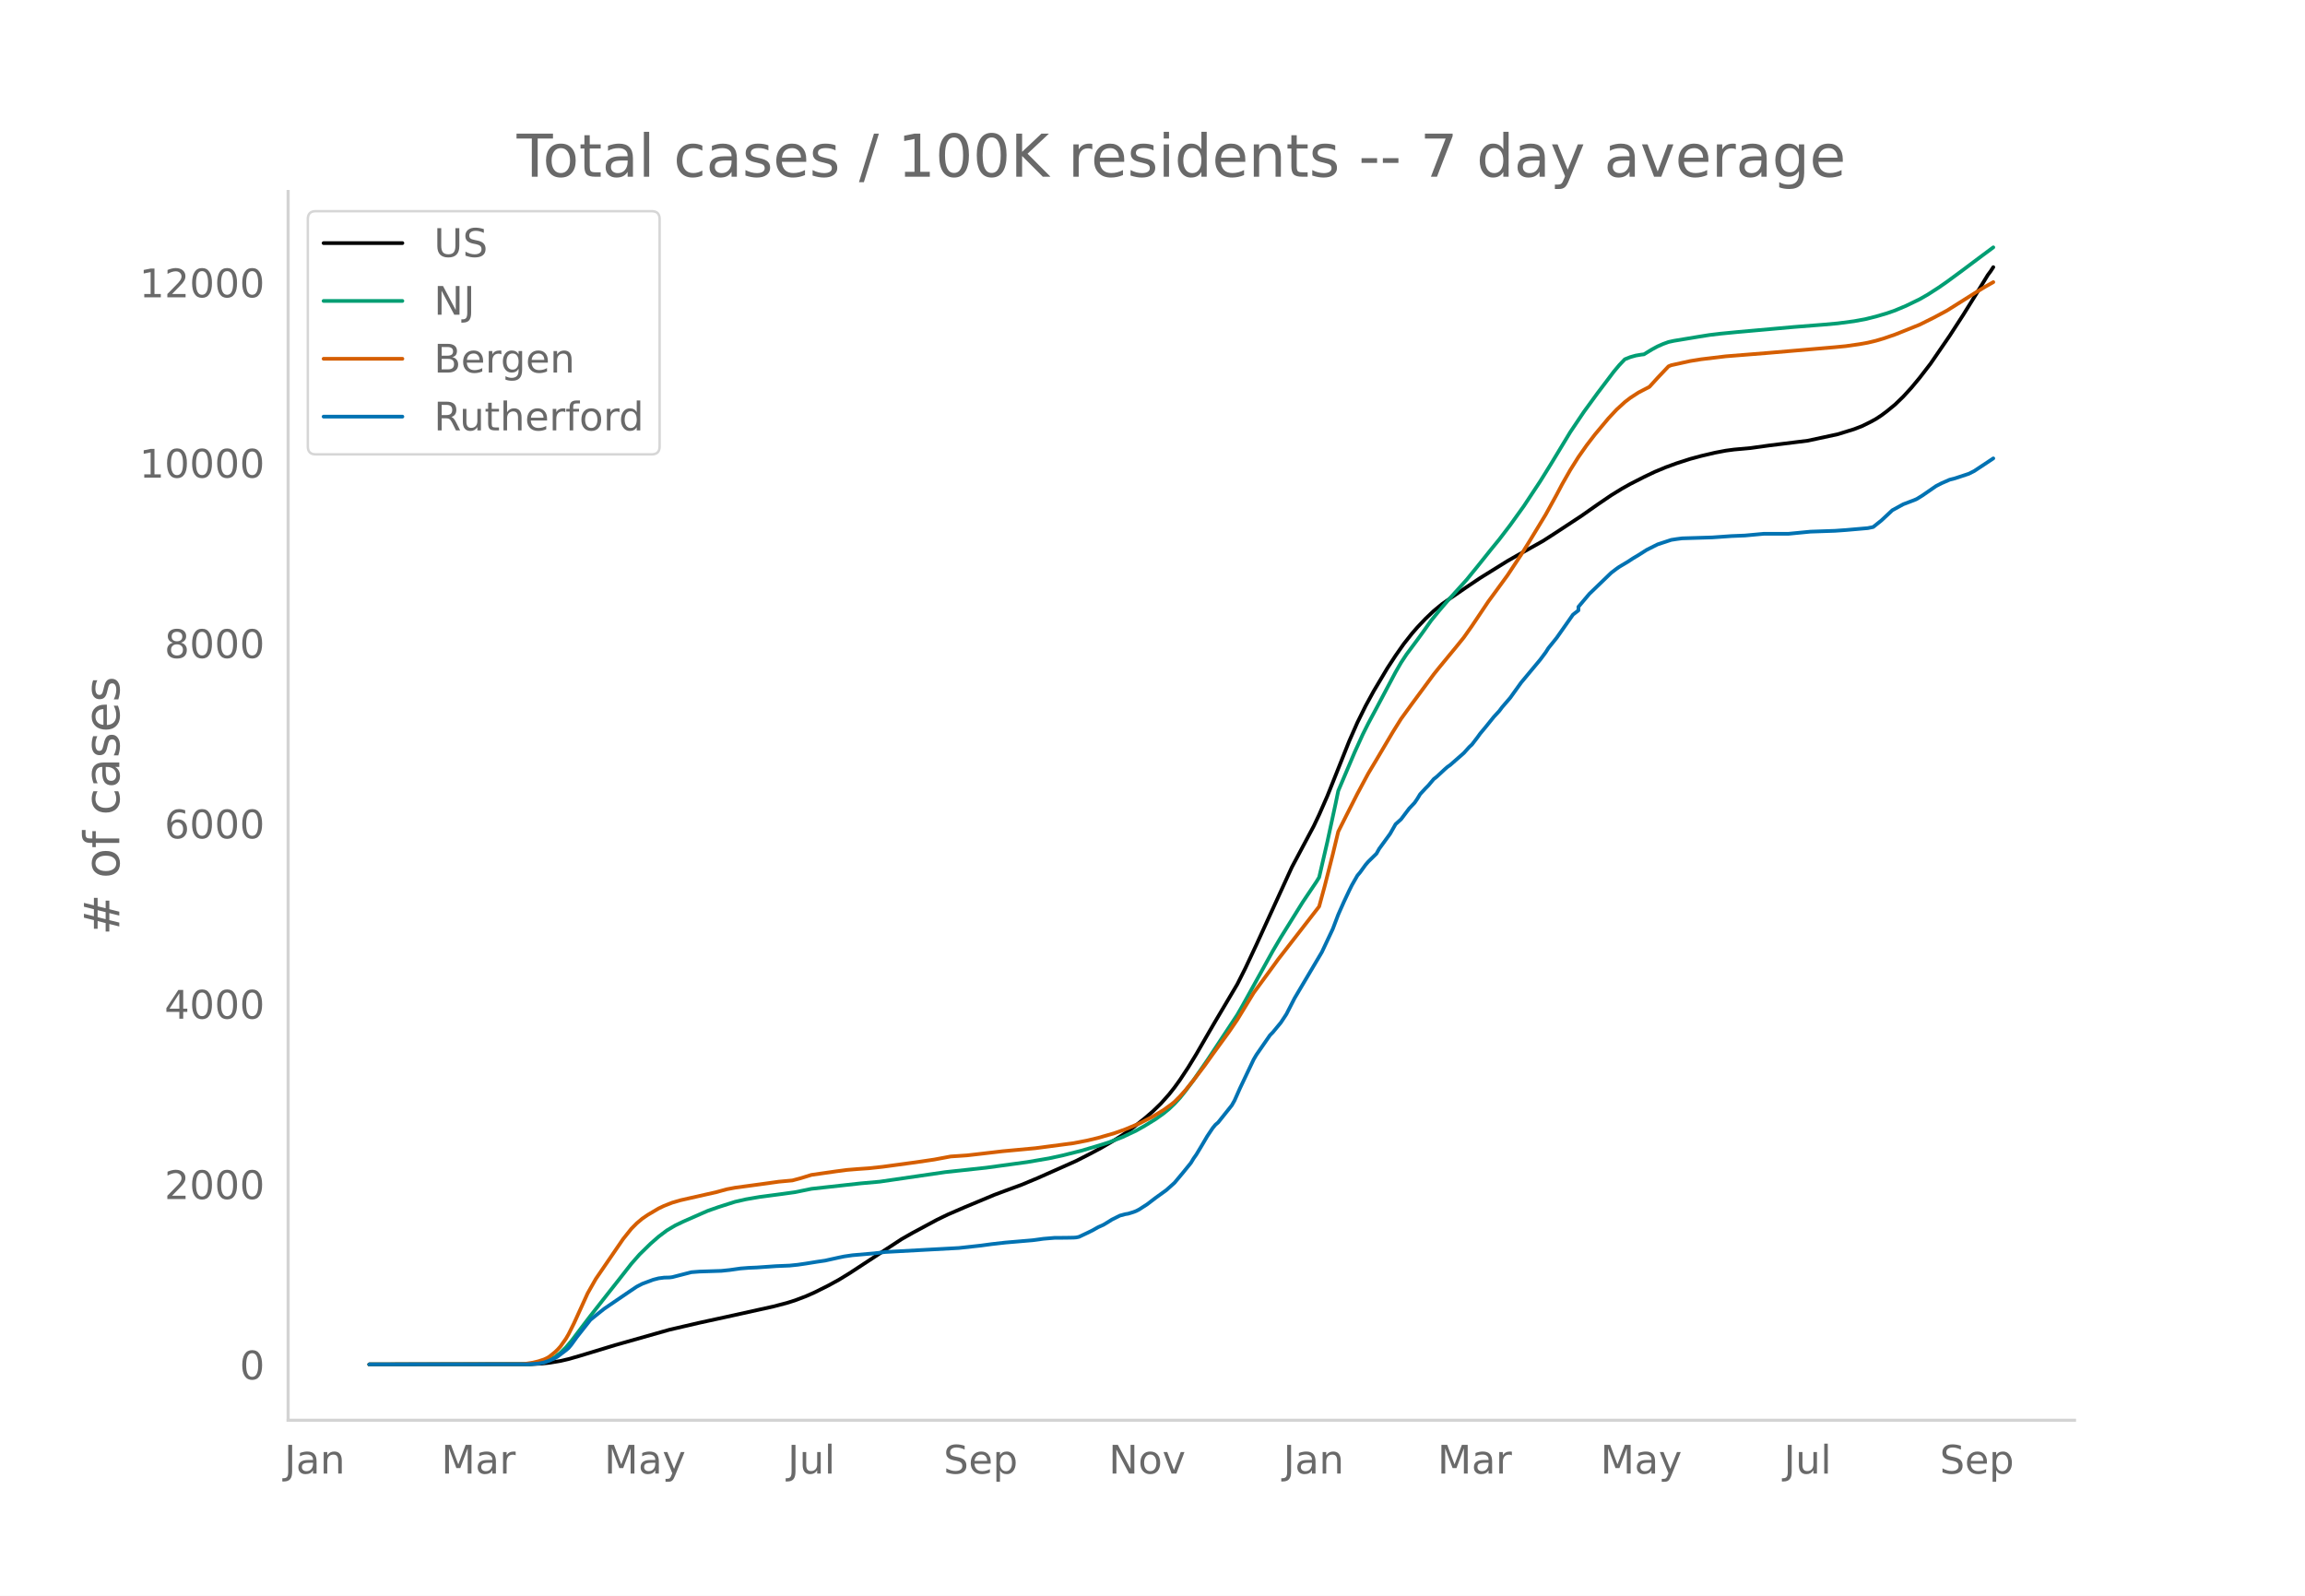
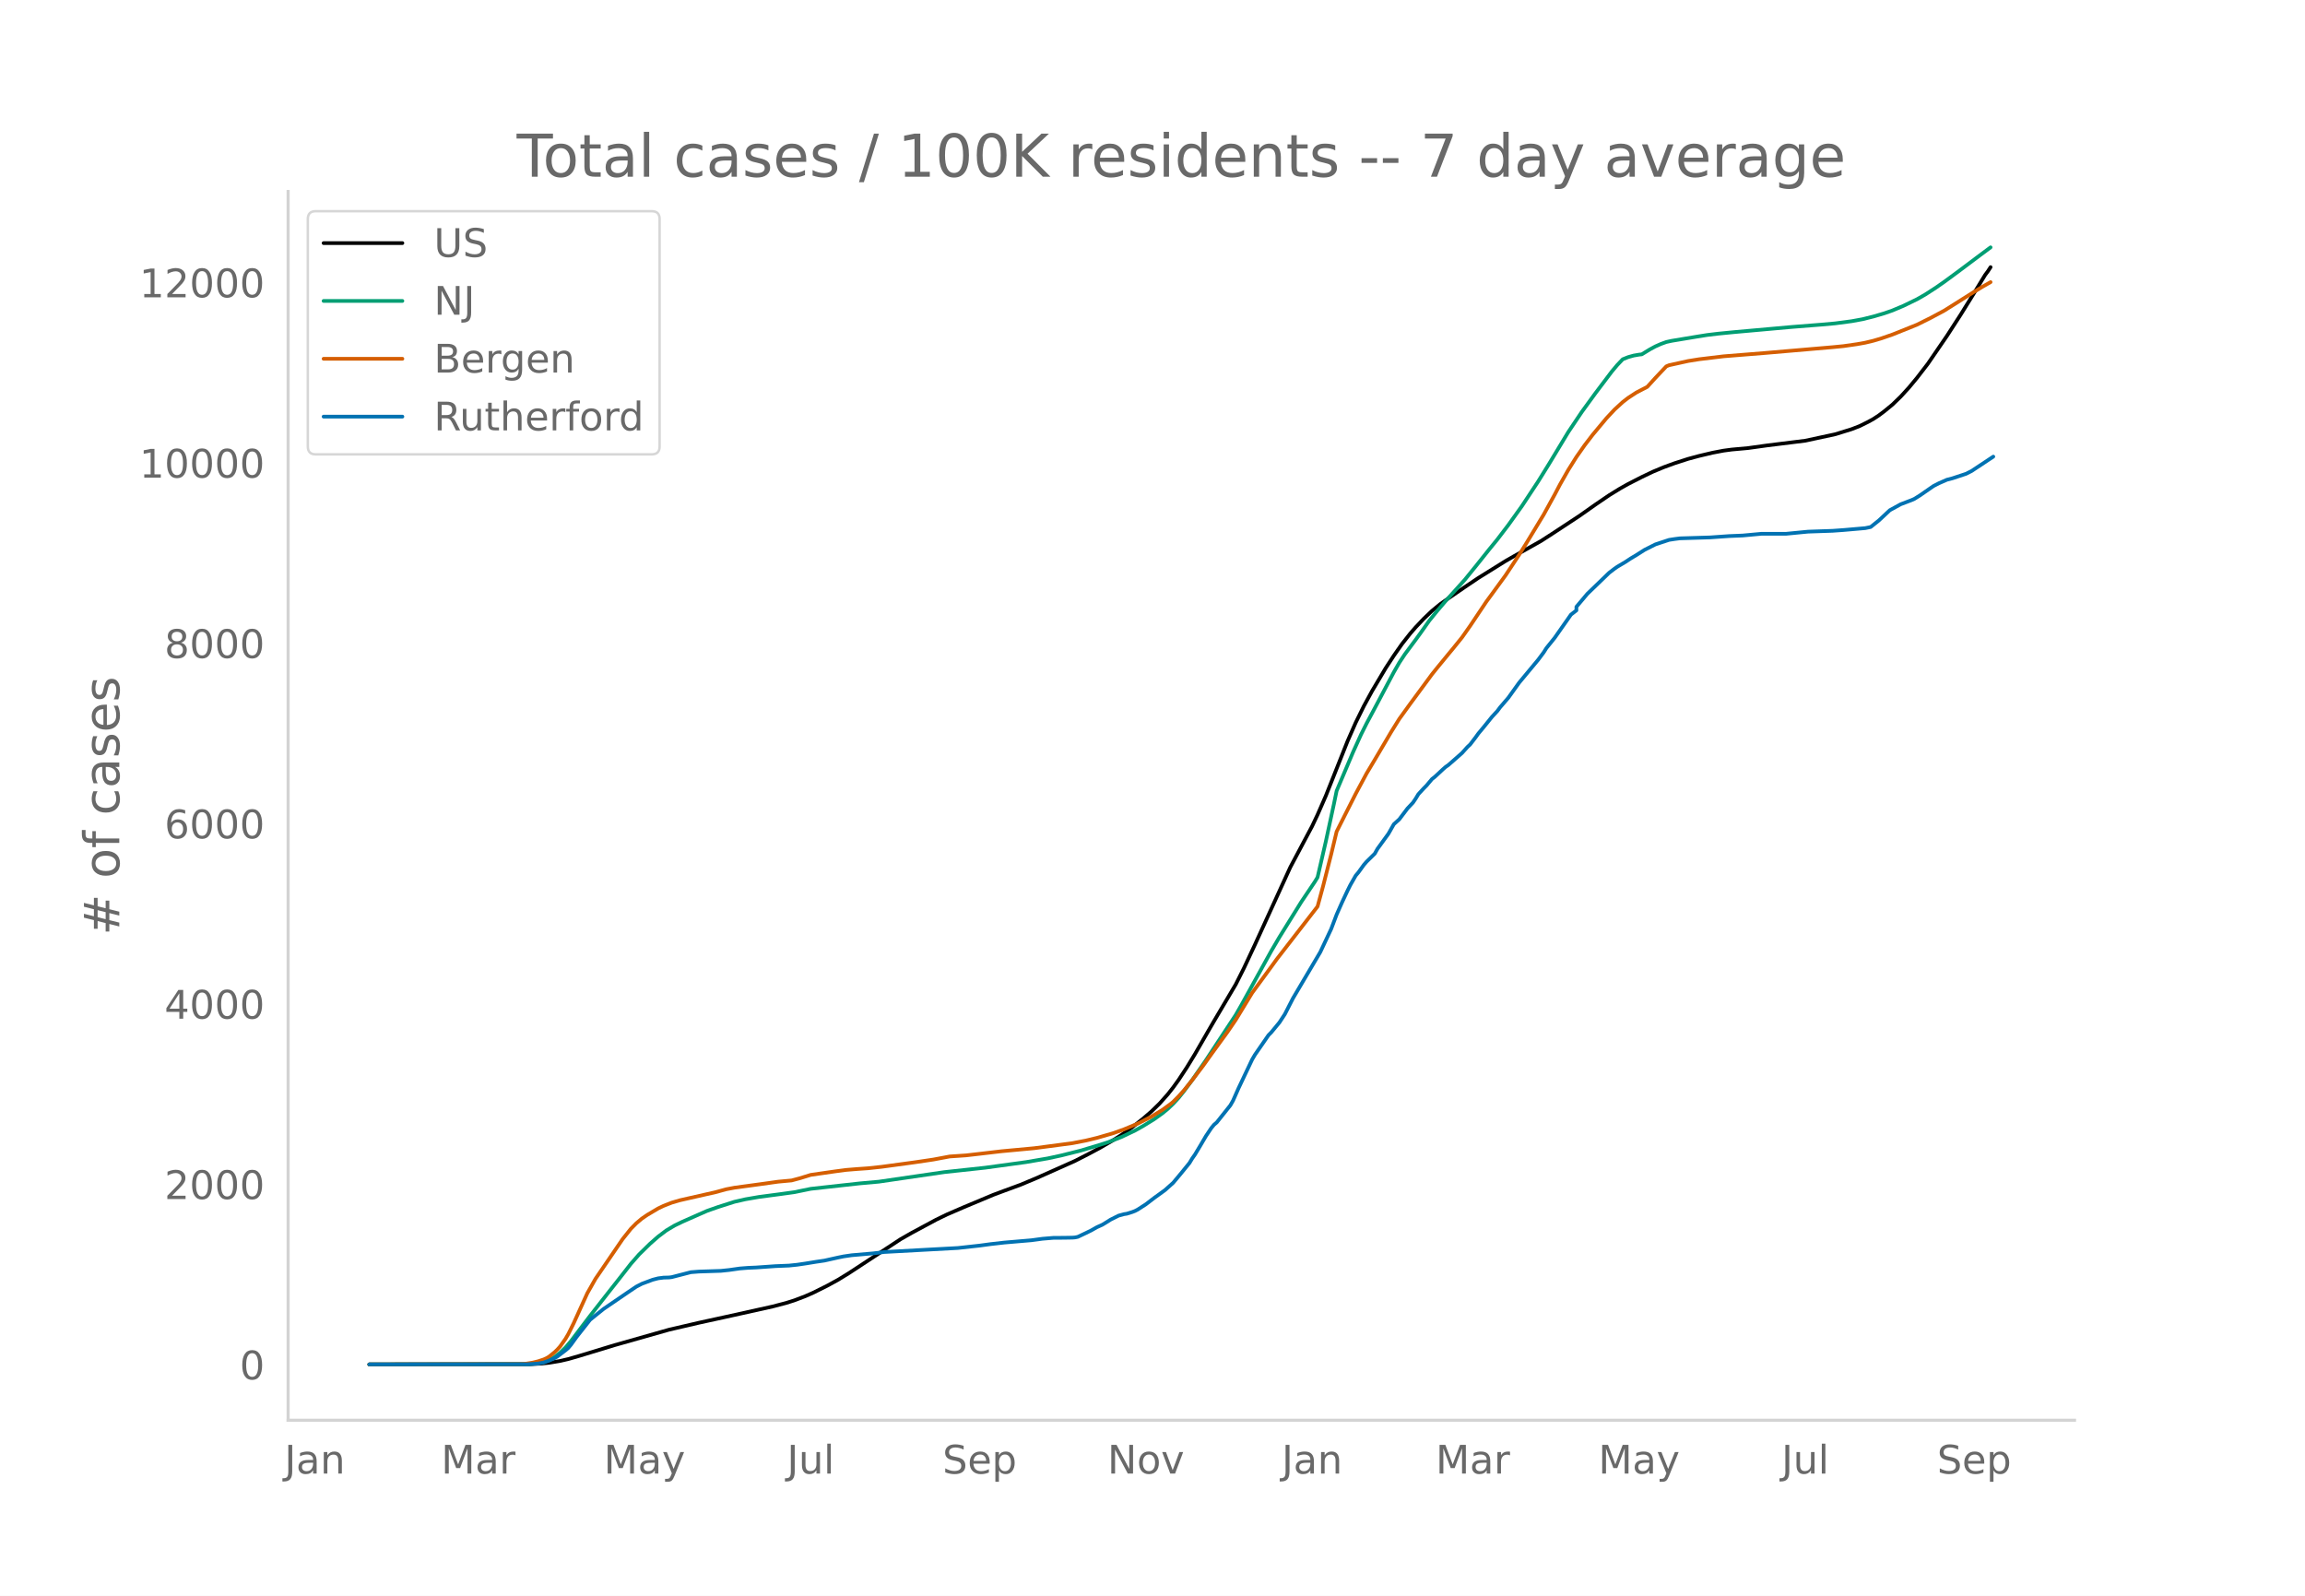
<svg xmlns="http://www.w3.org/2000/svg" xmlns:xlink="http://www.w3.org/1999/xlink" height="864" viewBox="0 0 936 648" width="1248">
  <defs>
    <style>*{stroke-linecap:butt;stroke-linejoin:round}</style>
  </defs>
  <g id="figure_1">
    <path d="M0 648h936V0H0z" style="fill:#fff" id="patch_1" />
    <g id="axes_1">
      <path d="M117 576.72h725.4V77.76H117z" style="fill:none" id="patch_2" />
-       <path clip-path="url(#p75fc7e4c6f)" d="m149.973 554.04 65.391-.089 4.433-.22 3.325-.348 4.434-.739 3.325-.766 4.433-1.276 14.408-4.376 22.167-6.28 12.191-2.827 11.084-2.416 18.841-4.168 5.542-1.45 3.325-1.053 4.433-1.684 3.325-1.468 5.542-2.757 4.433-2.42 4.433-2.718 21.058-13.803 4.434-2.524 9.975-5.358 4.433-2.145 6.65-2.877 12.192-5.093 4.433-1.654 6.65-2.44 6.65-2.781 15.516-6.909 5.542-2.835 4.433-2.359 5.542-3.231 3.325-2.095 4.433-3.15 4.434-3.507 3.325-2.863 3.325-3.226 3.325-3.732 2.216-2.802 2.217-3.07 3.325-5.04 3.325-5.441 5.541-9.589 2.217-3.809 8.867-14.962 3.325-6.6 4.433-9.448 14.408-31.49 8.867-16.65 2.217-4.673 3.324-7.58 2.217-5.548 6.65-16.714 3.325-7.552 3.325-6.736 3.325-6.085 5.542-9.3 3.325-5.084 3.325-4.74 3.325-4.217 2.216-2.55 3.325-3.508 3.325-3.158 3.325-2.73 3.325-2.344 6.65-4.564 5.542-3.724 11.083-6.89 3.325-1.9 11.083-6.221 4.434-2.85 11.083-7.274 6.65-4.675 5.541-3.771 4.434-2.725 3.325-1.862 5.541-2.829 4.434-2.113 4.433-1.848 4.433-1.615 5.542-1.786 4.433-1.194 5.542-1.307 4.433-.842 3.325-.444 6.65-.602 7.758-1.075 15.517-1.919 12.192-2.623 6.65-2.054 3.325-1.29 3.325-1.645 2.216-1.218 2.217-1.454 2.217-1.662 3.325-2.725 3.324-3.217 3.325-3.63 3.325-4.003 4.434-5.749 7.758-11.305 5.542-8.554 5.541-8.914 4.434-7.257 1.108-1.476 1.108-1.7h0" style="fill:none;stroke:#000;stroke-linecap:round;stroke-width:1.5" id="line2d_1" />
-       <path clip-path="url(#p75fc7e4c6f)" d="m149.973 554.04 64.283-.108 3.325-.23 2.216-.359 1.109-.234 2.216-.828 2.217-1.252 2.217-1.697 2.216-2.154 2.217-2.595 4.433-5.859 3.325-4.367 6.65-8.481 5.542-7.028 4.433-5.668 3.325-3.784 4.433-4.332 3.325-2.912 3.325-2.51 3.325-1.98 3.325-1.601 6.65-2.931 3.325-1.452 4.434-1.554 6.65-2.118 4.433-1.013 5.541-.956 8.867-1.17 5.542-.767 6.65-1.361 19.95-2.205 7.758-.692 26.6-3.883 16.625-1.79 16.625-2.278 8.866-1.51 5.542-1.198 7.758-1.95 7.758-2.312 3.325-1.063 5.542-2.146 5.542-2.618 3.325-1.873 4.433-2.724 3.325-2.37 2.217-1.804 2.216-2.112 2.217-2.4 2.216-2.76 3.325-4.476 5.542-8.005 12.192-18.48 2.216-3.865 12.192-22.02 3.325-5.652 8.867-14.26 5.541-8.226 1.109-1.82 3.324-14.374 3.325-15.374 1.109-5.345 6.65-15.66 3.325-7.317 2.216-4.416 3.325-6.204 7.759-14.623 2.216-3.838 2.217-3.362 4.433-5.952 2.217-3.043 3.325-4.709 3.325-4.08 3.325-3.89 7.758-8.593 4.433-5.445 5.542-6.933 3.325-4.064 4.433-5.8 5.542-7.722 6.65-10.063 4.433-7.14 7.759-12.823 5.541-8.24 5.542-7.598 6.65-8.783 2.216-2.639 2.217-2.328 2.217-.883 2.216-.621 2.217-.378 1.108-.125 3.325-2.032 2.217-1.193 2.217-.979 2.216-.805 2.217-.48 9.975-1.657 4.433-.708 4.434-.53 6.65-.649 23.274-2.079 12.192-.96 5.542-.501 6.65-.877 4.433-.806 4.433-1.1 4.434-1.303 3.325-1.162 4.433-1.863 5.541-2.68 3.325-1.9 4.434-2.86 3.325-2.314 5.541-4.073 8.867-6.64 4.433-3.291h0" style="fill:none;stroke:#009e73;stroke-linecap:round;stroke-width:1.5" id="line2d_2" />
-       <path clip-path="url(#p75fc7e4c6f)" d="m149.973 554.04 60.958-.097 2.216-.111 3.325-.528 2.217-.546 2.217-.73 1.108-.51 1.108-.653 2.217-1.79 1.108-1.05 1.109-1.24 2.216-3.124 1.109-1.886 2.216-4.455 5.542-12.171 3.325-5.852 11.083-16.19 3.325-4.152 2.217-2.238 2.216-1.864 2.217-1.517 4.433-2.626 2.217-1.054 3.325-1.302 3.325-.972 4.433-1.005 9.975-2.252 4.434-1.21 3.325-.63 11.083-1.505 6.65-.93 5.541-.511 3.325-.888 4.434-1.367 9.975-1.433 4.433-.584 4.433-.36 4.434-.31 5.541-.594 13.3-1.803 7.758-1.145 6.65-1.248 3.325-.22 3.325-.227 5.542-.637 8.867-1.036 13.3-1.234 15.516-2.042 5.542-1.074 4.433-1.066 6.65-1.918 4.433-1.58 5.542-2.313 5.542-2.817 4.433-2.705 3.325-2.41 1.108-.906 2.217-2.228 2.216-2.474 3.325-4.117 4.434-5.838 3.325-4.663 6.65-9.143 3.325-4.873 6.65-10.914 4.433-6.04 3.325-4.537 2.217-3.06 3.325-4.278 13.3-17.156 2.216-8.135 3.325-13.065 2.217-9.214 3.325-6.61 4.433-8.75 4.433-8.261 3.325-5.557 6.65-11.258 3.325-5.326 4.434-6.118 8.866-12.01 2.217-2.755 4.433-5.388 2.217-2.678 3.325-4.112 3.325-4.71 6.65-9.921 2.216-3.012 5.542-7.594 5.542-8.366 3.325-5.346 6.65-10.962 4.433-8.049 2.217-4.21 3.325-5.834 3.325-5.29 3.325-4.737 3.325-4.333 5.541-6.632 3.325-3.558 3.325-3.044 2.217-1.71 3.325-2.162 4.433-2.298 3.325-3.657 4.433-4.679 1.109-.458 7.758-1.707 4.433-.712 9.975-1.197 16.625-1.33 27.708-2.373 4.434-.432 5.541-.797 3.325-.595 3.325-.796 3.325-.988 4.434-1.53 9.974-3.995 5.542-2.758 5.542-2.96 12.191-7.665 3.325-2.013 3.325-1.893h0" style="fill:none;stroke:#d55e00;stroke-linecap:round;stroke-width:1.5" id="line2d_3" />
-       <path clip-path="url(#p75fc7e4c6f)" d="m149.973 554.04 64.283-.057 4.433-.286 2.217-.429 2.216-.771 2.217-1 1.108-.658 3.325-2.515 1.109-.943 1.108-1.315 2.217-3.086 5.541-7.03 2.217-1.801 3.325-2.658 9.975-6.802 3.325-2.23 2.216-1.143 4.434-1.657 2.216-.572 2.217-.286 2.217-.057 1.108-.143 3.325-.857 4.433-1.143 3.325-.257 8.867-.286 3.325-.343 4.433-.629 3.325-.257 3.325-.143 7.758-.543 5.542-.229 3.325-.343 3.325-.485 4.433-.715 3.325-.486 5.542-1.229 2.217-.457 3.325-.486 8.866-.771 4.434-.543 29.924-1.63 8.867-.971 4.433-.6 5.542-.63 11.083-.942 4.433-.6 4.434-.372 4.433-.029 3.325-.057 1.108-.085 1.109-.23 3.325-1.57 2.216-1.087 2.217-1.257 2.217-1 2.216-1.344 1.109-.714 3.325-1.658 2.216-.6 1.109-.172 2.216-.686 1.109-.428 1.108-.572 3.325-2.143 3.325-2.544 4.433-3.2 3.325-2.973 3.325-3.973 3.325-4.087 1.108-1.829 1.109-1.571 2.216-3.687 2.217-3.773 2.217-3.315 1.108-1.343 1.108-.943 5.542-6.945 1.108-1.944 2.217-5.001 5.542-11.66 1.108-1.887 5.542-8.002 1.108-1.115 3.325-4.03 2.217-3.372 3.325-6.487 11.083-18.72 4.433-9.402 2.217-5.83 2.216-5.002 2.217-4.716 1.108-2.229 2.217-3.887 1.108-1.314 2.217-3.058 1.108-1.286 3.325-3.258 1.109-1.972 4.433-6.088 2.217-3.887 2.216-2 3.325-4.401 2.217-2.344 1.108-1.629 1.109-1.83 2.216-2.4 1.109-1.114 2.216-2.63 1.109-.857 3.325-3.087 1.108-.971 1.108-.772 5.542-4.859 2.216-2.457 1.109-1.03 2.216-2.886 1.109-1.543 2.216-2.658 3.325-4.115 2.217-2.401 1.108-1.486 3.325-3.858 4.434-6.174 7.758-9.317 2.217-2.972 1.108-1.743 3.325-4.116 6.65-9.46 2.217-1.714v-1.458l4.433-5.258 8.866-8.546 2.217-1.686 1.108-.771 3.325-1.972 2.217-1.458 2.217-1.315 3.325-2.115 4.433-2.229 5.542-1.829 2.216-.343 2.217-.286 12.192-.371 7.758-.543 5.542-.229 7.758-.714h9.975l8.866-.858 9.975-.343 4.434-.314 8.866-.772 2.217-.457 3.325-2.658 4.433-4.144 4.433-2.43 4.434-1.685 1.108-.486 2.217-1.372 5.541-3.83 2.217-1.143 3.325-1.457 2.217-.572 5.541-1.829 2.217-1.115 7.758-5.144h0" style="fill:none;stroke:#0072b2;stroke-linecap:round;stroke-width:1.5" id="line2d_4" />
+       <path clip-path="url(#p9ea46dbe0d)" d="m149.973 554.04 65.281-.089 4.426-.22 3.32-.348 4.425-.739 3.32-.766 4.426-1.276 14.384-4.376 22.13-6.28 12.17-2.827 11.065-2.416 18.81-4.168 5.532-1.45 3.32-1.053 4.426-1.684 3.319-1.468 5.532-2.757 4.426-2.42 4.426-2.718 21.023-13.803 4.426-2.524 9.958-5.358 4.426-2.145 6.639-2.877 12.17-5.093 4.427-1.654 6.638-2.44 6.64-2.781 15.49-6.909 5.532-2.835 4.426-2.359 5.532-3.231 3.32-2.095 4.426-3.15 4.425-3.507 3.32-2.863 3.32-3.226 3.319-3.732 2.213-2.802 2.213-3.07 3.319-5.04 3.32-5.441 5.532-9.589 2.213-3.809 8.851-14.962 3.32-6.6 4.426-9.448 14.384-31.49 8.851-16.65 2.213-4.673 3.32-7.58 2.213-5.548 6.639-16.714 3.319-7.552 3.32-6.736 3.319-6.085 5.532-9.3 3.32-5.084 3.319-4.74 3.32-4.217 2.212-2.55 3.32-3.508 3.319-3.158 3.32-2.73 3.319-2.344 6.639-4.564 5.532-3.724 11.065-6.89 3.319-1.9 11.065-6.221 4.426-2.85 11.064-7.274 6.639-4.675 5.532-3.771 4.426-2.725 3.32-1.862 5.532-2.829 4.426-2.113 4.426-1.848 4.426-1.615 5.532-1.786 4.426-1.194 5.532-1.307 4.426-.842 3.32-.444 6.638-.602 7.745-1.075 15.491-1.919 12.171-2.623 6.639-2.054 3.32-1.29 3.319-1.645 2.213-1.218 2.213-1.454 2.213-1.662 3.319-2.725 3.32-3.217 3.319-3.63 3.32-4.003 4.425-5.749 7.745-11.305 5.533-8.554 5.532-8.914 4.426-7.257 1.106-1.476 1.107-1.7h0" style="fill:none;stroke:#000;stroke-linecap:round;stroke-width:1.5" id="line2d_1" />
+       <path clip-path="url(#p9ea46dbe0d)" d="m149.973 554.04 64.175-.108 3.32-.23 2.212-.359 1.107-.234 2.213-.828 2.213-1.252 2.212-1.697 2.213-2.154 2.213-2.595 4.426-5.859 3.32-4.367 6.638-8.481 5.533-7.028 4.426-5.668 3.319-3.784 4.426-4.332 3.32-2.912 3.319-2.51 3.32-1.98 3.318-1.601 6.64-2.931 3.319-1.452 4.426-1.554 6.638-2.118 4.426-1.013 5.533-.956 8.851-1.17 5.533-.767 6.638-1.361 19.917-2.205 7.745-.692 26.555-3.883 16.597-1.79 16.597-2.278 8.852-1.51 5.532-1.198 7.746-1.95 7.745-2.312 3.32-1.063 5.532-2.146 5.532-2.618 3.32-1.873 4.425-2.724 3.32-2.37 2.213-1.804 2.213-2.112 2.213-2.4 2.212-2.76 3.32-4.476 5.532-8.005 12.171-18.48 2.213-3.865 12.171-22.02 3.32-5.652 8.852-14.26 5.532-8.226 1.106-1.82 3.32-14.374 3.32-15.374 1.106-5.345 6.638-15.66 3.32-7.317 2.213-4.416 3.32-6.204 7.744-14.623 2.213-3.838 2.213-3.362 4.426-5.952 2.213-3.043 3.32-4.709 3.319-4.08 3.32-3.89 7.745-8.593 4.425-5.445 5.533-6.933 3.32-4.064 4.425-5.8 5.532-7.722 6.64-10.063 4.425-7.14 7.745-12.823 5.533-8.24 5.532-7.598 6.639-8.783 2.213-2.639 2.213-2.328 2.213-.883 2.213-.621 2.213-.378 1.106-.125 3.32-2.032 2.212-1.193 2.213-.979 2.213-.805 2.213-.48 9.958-1.657 4.426-.708 4.426-.53 6.639-.649 23.236-2.079 12.17-.96 5.533-.501 6.639-.877 4.426-.806 4.426-1.1 4.426-1.303 3.319-1.162 4.426-1.863 5.532-2.68 3.32-1.9 4.425-2.86 3.32-2.314 5.532-4.073 8.852-6.64 4.426-3.291h0" style="fill:none;stroke:#009e73;stroke-linecap:round;stroke-width:1.5" id="line2d_2" />
+       <path clip-path="url(#p9ea46dbe0d)" d="m149.973 554.04 60.855-.097 2.213-.111 3.32-.528 2.213-.546 2.213-.73 1.106-.51 1.107-.653 2.213-1.79 1.106-1.05 1.106-1.24 2.213-3.124 1.107-1.886 2.213-4.455 5.532-12.171 3.32-5.852 11.064-16.19 3.32-4.152 2.213-2.238 2.212-1.864 2.213-1.517 4.426-2.626 2.213-1.054 3.32-1.302 3.319-.972 4.426-1.005 9.958-2.252 4.426-1.21 3.32-.63 11.064-1.505 6.639-.93 5.532-.511 3.32-.888 4.425-1.367 9.959-1.433 4.426-.584 4.425-.36 4.426-.31 5.533-.594L371.266 472l7.745-1.145 6.64-1.248 3.319-.22 3.32-.227 5.531-.637 8.852-1.036 13.278-1.234 15.49-2.042 5.533-1.074 4.426-1.066 6.638-1.918 4.426-1.58 5.533-2.313 5.532-2.817 4.426-2.705 3.32-2.41 1.106-.906 2.213-2.228 2.212-2.474 3.32-4.117 4.426-5.838 3.32-4.663 6.638-9.143 3.32-4.873 6.638-10.914 4.426-6.04 3.32-4.537 2.212-3.06 3.32-4.278 13.277-17.156 2.213-8.135 3.32-13.065 2.213-9.214 3.319-6.61 4.426-8.75 4.426-8.261 3.32-5.557 6.638-11.258 3.32-5.326 4.425-6.118 8.852-12.01 2.213-2.755 4.426-5.388 2.213-2.678 3.32-4.112 3.319-4.71 6.638-9.921 2.213-3.012 5.533-7.594 5.532-8.366 3.32-5.346 6.638-10.962 4.426-8.049 2.213-4.21 3.32-5.834 3.319-5.29 3.32-4.737 3.319-4.333 5.532-6.632 3.32-3.558 3.319-3.044 2.213-1.71 3.319-2.162 4.426-2.298 3.32-3.657 4.425-4.679 1.107-.458 7.745-1.707 4.426-.712 9.958-1.197 16.597-1.33 27.662-2.373 4.426-.432 5.532-.797 3.32-.595 3.319-.796 3.32-.988 4.425-1.53 9.958-3.995 5.533-2.758 5.532-2.96 12.171-7.665 3.32-2.013 3.319-1.893h0" style="fill:none;stroke:#d55e00;stroke-linecap:round;stroke-width:1.5" id="line2d_3" />
+       <path clip-path="url(#p9ea46dbe0d)" d="m149.973 554.04 64.175-.057 4.426-.286 2.213-.429 2.213-.771 2.213-1 1.106-.658 3.32-2.515 1.106-.943 1.106-1.315 2.213-3.086 5.533-7.03 2.213-1.801 3.319-2.658 9.958-6.802 3.32-2.23 2.212-1.143 4.426-1.657 2.213-.572 2.213-.286 2.213-.057 1.107-.143 3.319-.857 4.426-1.143 3.32-.257 8.851-.286 3.32-.343 4.425-.629 3.32-.257 3.32-.143 7.744-.543 5.533-.229 3.32-.343 3.319-.485 4.425-.715 3.32-.486 5.532-1.229 2.213-.457 3.32-.486 8.851-.771 4.426-.543 29.875-1.63 8.851-.971 4.426-.6 5.533-.63 11.064-.942 4.426-.6 4.426-.372 4.426-.029 3.32-.057 1.106-.085 1.106-.23 3.32-1.57 2.213-1.087 2.213-1.257 2.212-1 2.213-1.344 1.107-.714 3.32-1.658 2.212-.6 1.107-.172 2.213-.686 1.106-.428 1.107-.572 3.319-2.143 3.32-2.544 4.425-3.2 3.32-2.973 3.319-3.973 3.32-4.087 1.106-1.829 1.106-1.571 2.213-3.687 2.213-3.773 2.213-3.315 1.107-1.343 1.106-.943 5.532-6.945 1.107-1.944 2.213-5.001 5.532-11.66 1.107-1.887 5.532-8.002 1.106-1.115 3.32-4.03 2.213-3.372 3.32-6.487 11.064-18.72 4.426-9.402 2.213-5.83 2.213-5.002 2.213-4.716 1.106-2.229 2.213-3.887 1.106-1.314 2.213-3.058 1.107-1.286 3.32-3.258 1.106-1.972 4.426-6.088 2.212-3.887 2.213-2 3.32-4.401 2.213-2.344 1.106-1.629 1.107-1.83 2.213-2.4 1.106-1.114 2.213-2.63 1.106-.857 3.32-3.087 1.106-.971 1.107-.772 5.532-4.859 2.213-2.457 1.107-1.03 2.212-2.886 1.107-1.543 2.213-2.658 3.32-4.115 2.212-2.401 1.107-1.486 3.32-3.858 4.425-6.174 7.745-9.317 2.213-2.972 1.107-1.743 3.319-4.116 6.639-9.46 2.213-1.714v-1.458l4.426-5.258 8.851-8.546 2.213-1.686 1.107-.771 3.32-1.972 2.212-1.458 2.213-1.315 3.32-2.115 4.425-2.229 5.533-1.829 2.213-.343 2.213-.286 12.17-.371 7.746-.543 5.532-.229 7.746-.714h9.958l8.851-.858 9.959-.343 4.426-.314 8.851-.772 2.213-.457 3.32-2.658 4.426-4.144 4.425-2.43 4.426-1.685 1.107-.486 2.213-1.372 5.532-3.83 2.213-1.143 3.32-1.457 2.212-.572 5.533-1.829 2.213-1.115 8.851-5.858h0" style="fill:none;stroke:#0072b2;stroke-linecap:round;stroke-width:1.5" id="line2d_4" />
      <path d="M117 576.72V77.76" style="fill:none;stroke:#d3d3d3;stroke-linecap:square;stroke-linejoin:miter;stroke-width:1.25" id="patch_3" />
      <path d="M117 576.72h725.4" style="fill:none;stroke:#d3d3d3;stroke-linecap:square;stroke-linejoin:miter;stroke-width:1.25" id="patch_4" />
      <g id="matplotlib.axis_1">
        <g id="xtick_1">
-           <g style="fill:#696969" transform="matrix(.16 0 0 -.16 115.474 598.378)" id="text_1">
+           <g style="fill:#696969" transform="matrix(.16 0 0 -.16 115.51 598.378)" id="text_1">
            <defs>
              <path d="M9.813 72.906h9.859V5.078q0-13.187-5-19.14-5-5.954-16.094-5.954h-3.75v8.297h3.078q6.531 0 9.219 3.672Q9.813-4.39 9.813 5.078z" id="DejaVuSans-74" />
              <path d="M34.281 27.484q-10.89 0-15.093-2.484-4.204-2.484-4.204-8.5 0-4.781 3.157-7.594 3.156-2.797 8.562-2.797 7.485 0 12 5.297 4.516 5.297 4.516 14.078v2zm17.922 3.72V0H43.22v8.297Q40.14 3.328 35.547.953q-4.594-2.375-11.234-2.375-8.391 0-13.36 4.719Q6 8.016 6 15.922q0 9.219 6.172 13.906 6.187 4.688 18.437 4.688h12.61v.89q0 6.203-4.078 9.594-4.078 3.39-11.453 3.39-4.688 0-9.141-1.124-4.438-1.125-8.531-3.375v8.312q4.921 1.906 9.562 2.844 4.64.953 9.031.953 11.875 0 17.735-6.156 5.86-6.14 5.86-18.64z" id="DejaVuSans-97" />
              <path d="M54.89 33.016V0h-8.984v32.719q0 7.765-3.031 11.61-3.031 3.858-9.078 3.858-7.281 0-11.484-4.64-4.204-4.625-4.204-12.64V0H9.08v54.688h9.03v-8.5q3.235 4.937 7.594 7.374Q30.078 56 35.797 56q9.422 0 14.25-5.828 4.844-5.828 4.844-17.156z" id="DejaVuSans-110" />
            </defs>
            <use xlink:href="#DejaVuSans-74" />
            <use x="29.492" xlink:href="#DejaVuSans-97" />
            <use x="90.771" xlink:href="#DejaVuSans-110" />
          </g>
        </g>
        <g id="xtick_2">
-           <g style="fill:#696969" transform="matrix(.16 0 0 -.16 179.212 598.378)" id="text_2">
+           <g style="fill:#696969" transform="matrix(.16 0 0 -.16 179.138 598.378)" id="text_2">
            <defs>
              <path d="M9.813 72.906h14.703l18.593-49.61 18.703 49.61h14.704V0H66.89v64.016l-18.797-50h-9.907l-18.796 50V0H9.813z" id="DejaVuSans-77" />
              <path d="M41.11 46.297q-1.516.875-3.297 1.281Q36.03 48 33.89 48q-7.625 0-11.703-4.953-4.079-4.953-4.079-14.234V0H9.08v54.688h9.03v-8.5q2.844 4.984 7.375 7.39Q30.031 56 36.531 56q.922 0 2.047-.125 1.125-.11 2.484-.36z" id="DejaVuSans-114" />
            </defs>
            <use xlink:href="#DejaVuSans-77" />
            <use x="86.279" xlink:href="#DejaVuSans-97" />
            <use x="147.559" xlink:href="#DejaVuSans-114" />
          </g>
        </g>
        <g id="xtick_3">
-           <g style="fill:#696969" transform="matrix(.16 0 0 -.16 245.374 598.378)" id="text_3">
+           <g style="fill:#696969" transform="matrix(.16 0 0 -.16 245.186 598.378)" id="text_3">
            <defs>
              <path d="M32.172-5.078q-3.797-9.766-7.422-12.735-3.61-2.984-9.656-2.984H7.906v7.516h5.282q3.703 0 5.75 1.765Q21-9.766 23.483-3.219l1.61 4.094-22.11 53.813H12.5l17.094-42.766 17.093 42.766h9.516z" id="DejaVuSans-121" />
            </defs>
            <use xlink:href="#DejaVuSans-77" />
            <use x="86.279" xlink:href="#DejaVuSans-97" />
            <use x="147.559" xlink:href="#DejaVuSans-121" />
          </g>
        </g>
        <g id="xtick_4">
-           <g style="fill:#696969" transform="matrix(.16 0 0 -.16 319.87 598.378)" id="text_4">
+           <g style="fill:#696969" transform="matrix(.16 0 0 -.16 319.568 598.378)" id="text_4">
            <defs>
              <path d="M8.5 21.578v33.11h8.984V21.922q0-7.766 3.016-11.656 3.031-3.875 9.094-3.875 7.265 0 11.484 4.64 4.234 4.64 4.234 12.656v31h8.985V0h-8.984v8.406Q42.047 3.422 37.718 1q-4.313-2.422-10.032-2.422-9.421 0-14.312 5.86Q8.5 10.296 8.5 21.578zM31.11 56z" id="DejaVuSans-117" />
              <path d="M9.422 75.984h8.984V0H9.422z" id="DejaVuSans-108" />
            </defs>
            <use xlink:href="#DejaVuSans-74" />
            <use x="29.492" xlink:href="#DejaVuSans-117" />
            <use x="92.871" xlink:href="#DejaVuSans-108" />
          </g>
        </g>
        <g id="xtick_5">
-           <g style="fill:#696969" transform="matrix(.16 0 0 -.16 383.158 598.378)" id="text_5">
+           <g style="fill:#696969" transform="matrix(.16 0 0 -.16 382.741 598.378)" id="text_5">
            <defs>
              <path d="M53.516 70.516V60.89q-5.61 2.687-10.594 4-4.984 1.328-9.625 1.328-8.047 0-12.422-3.125t-4.375-8.89q0-4.845 2.906-7.313 2.907-2.453 11.016-3.97l5.953-1.218q11.031-2.11 16.281-7.406 5.25-5.297 5.25-14.172 0-10.61-7.11-16.078-7.093-5.469-20.812-5.469-5.172 0-11.015 1.172Q13.14.922 6.89 3.219v10.156q6-3.36 11.765-5.078 5.766-1.703 11.328-1.703 8.438 0 13.032 3.312 4.593 3.328 4.593 9.485 0 5.359-3.297 8.39-3.296 3.032-10.812 4.547L27.484 33.5q-11.03 2.188-15.968 6.875-4.922 4.688-4.922 13.047 0 9.672 6.812 15.234 6.813 5.563 18.766 5.563 5.14 0 10.453-.938 5.328-.922 10.89-2.765z" id="DejaVuSans-83" />
              <path d="M56.203 29.594v-4.39H14.891q.593-9.282 5.593-14.142 5-4.859 13.938-4.859 5.172 0 10.031 1.266 4.86 1.265 9.656 3.812v-8.5Q49.266.734 44.187-.344 39.11-1.422 33.892-1.422q-13.094 0-20.735 7.61-7.64 7.625-7.64 20.625 0 13.421 7.25 21.296Q20.016 56 32.328 56q11.031 0 17.453-7.11 6.422-7.093 6.422-19.296zm-8.984 2.64q-.094 7.36-4.125 11.75-4.032 4.407-10.672 4.407-7.516 0-12.031-4.25-4.516-4.25-5.203-11.97z" id="DejaVuSans-101" />
              <path d="M18.11 8.203v-29H9.077v75.484h9.031v-8.296q2.844 4.875 7.157 7.234Q29.594 56 35.594 56q9.968 0 16.187-7.906 6.235-7.907 6.235-20.797T51.78 6.484q-6.218-7.906-16.187-7.906-6 0-10.328 2.375-4.313 2.375-7.157 7.25zm30.578 19.094q0 9.906-4.079 15.547-4.078 5.64-11.203 5.64-7.14 0-11.218-5.64-4.079-5.64-4.079-15.547 0-9.906 4.078-15.547 4.079-5.64 11.22-5.64 7.124 0 11.202 5.64t4.078 15.547z" id="DejaVuSans-112" />
            </defs>
            <use xlink:href="#DejaVuSans-83" />
            <use x="63.477" xlink:href="#DejaVuSans-101" />
            <use x="125" xlink:href="#DejaVuSans-112" />
          </g>
        </g>
        <g id="xtick_6">
-           <g style="fill:#696969" transform="matrix(.16 0 0 -.16 450.23 598.378)" id="text_6">
+           <g style="fill:#696969" transform="matrix(.16 0 0 -.16 449.7 598.378)" id="text_6">
            <defs>
              <path d="M9.813 72.906h13.28l32.329-60.984v60.984h9.562V0h-13.28L19.39 60.984V0H9.813z" id="DejaVuSans-78" />
              <path d="M30.61 48.39q-7.22 0-11.422-5.64-4.204-5.64-4.204-15.453 0-9.813 4.172-15.453 4.188-5.64 11.453-5.64 7.188 0 11.375 5.655 4.203 5.672 4.203 15.438 0 9.719-4.203 15.406-4.187 5.688-11.375 5.688zm0 7.61q11.718 0 18.406-7.625 6.703-7.61 6.703-21.078 0-13.422-6.703-21.078-6.688-7.64-18.407-7.64-11.765 0-18.437 7.64-6.656 7.656-6.656 21.078 0 13.469 6.656 21.078Q18.844 56 30.609 56z" id="DejaVuSans-111" />
              <path d="M2.984 54.688H12.5L29.594 8.797l17.093 45.89h9.516L35.687 0H23.485z" id="DejaVuSans-118" />
            </defs>
            <use xlink:href="#DejaVuSans-78" />
            <use x="74.805" xlink:href="#DejaVuSans-111" />
            <use x="135.986" xlink:href="#DejaVuSans-118" />
          </g>
        </g>
        <g id="xtick_7">
-           <g style="fill:#696969" transform="matrix(.16 0 0 -.16 521.121 598.378)" id="text_7">
+           <g style="fill:#696969" transform="matrix(.16 0 0 -.16 520.478 598.378)" id="text_7">
            <use xlink:href="#DejaVuSans-74" />
            <use x="29.492" xlink:href="#DejaVuSans-97" />
            <use x="90.771" xlink:href="#DejaVuSans-110" />
          </g>
        </g>
        <g id="xtick_8">
-           <g style="fill:#696969" transform="matrix(.16 0 0 -.16 583.751 598.378)" id="text_8">
+           <g style="fill:#696969" transform="matrix(.16 0 0 -.16 582.998 598.378)" id="text_8">
            <use xlink:href="#DejaVuSans-77" />
            <use x="86.279" xlink:href="#DejaVuSans-97" />
            <use x="147.559" xlink:href="#DejaVuSans-114" />
          </g>
        </g>
        <g id="xtick_9">
-           <g style="fill:#696969" transform="matrix(.16 0 0 -.16 649.913 598.378)" id="text_9">
+           <g style="fill:#696969" transform="matrix(.16 0 0 -.16 649.047 598.378)" id="text_9">
            <use xlink:href="#DejaVuSans-77" />
            <use x="86.279" xlink:href="#DejaVuSans-97" />
            <use x="147.559" xlink:href="#DejaVuSans-121" />
          </g>
        </g>
        <g id="xtick_10">
-           <g style="fill:#696969" transform="matrix(.16 0 0 -.16 724.409 598.378)" id="text_10">
+           <g style="fill:#696969" transform="matrix(.16 0 0 -.16 723.429 598.378)" id="text_10">
            <use xlink:href="#DejaVuSans-74" />
            <use x="29.492" xlink:href="#DejaVuSans-117" />
            <use x="92.871" xlink:href="#DejaVuSans-108" />
          </g>
        </g>
        <g id="xtick_11">
-           <g style="fill:#696969" transform="matrix(.16 0 0 -.16 787.697 598.378)" id="text_11">
+           <g style="fill:#696969" transform="matrix(.16 0 0 -.16 786.602 598.378)" id="text_11">
            <use xlink:href="#DejaVuSans-83" />
            <use x="63.477" xlink:href="#DejaVuSans-101" />
            <use x="125" xlink:href="#DejaVuSans-112" />
          </g>
        </g>
      </g>
      <g id="matplotlib.axis_2">
        <g id="ytick_1">
          <g style="fill:#696969" transform="matrix(.16 0 0 -.16 97.32 560.119)" id="text_12">
            <defs>
              <path d="M31.781 66.406q-7.61 0-11.453-7.5Q16.5 51.422 16.5 36.375q0-14.984 3.828-22.484 3.844-7.5 11.453-7.5 7.672 0 11.5 7.5 3.844 7.5 3.844 22.484 0 15.047-3.844 22.531-3.828 7.5-11.5 7.5zm0 7.813q12.266 0 18.735-9.703 6.468-9.688 6.468-28.141 0-18.406-6.468-28.11-6.47-9.687-18.735-9.687-12.25 0-18.718 9.688-6.47 9.703-6.47 28.109 0 18.453 6.47 28.14Q19.53 74.22 31.78 74.22z" id="DejaVuSans-48" />
            </defs>
            <use xlink:href="#DejaVuSans-48" />
          </g>
        </g>
        <g id="ytick_2">
          <g style="fill:#696969" transform="matrix(.16 0 0 -.16 66.78 486.886)" id="text_13">
            <defs>
              <path d="M19.188 8.297h34.421V0H7.33v8.297q5.609 5.812 15.296 15.594 9.703 9.797 12.188 12.64 4.734 5.313 6.609 9 1.89 3.688 1.89 7.25 0 5.813-4.078 9.469-4.078 3.672-10.625 3.672-4.64 0-9.797-1.61-5.14-1.609-11-4.89v9.969Q13.767 71.78 18.938 73q5.188 1.219 9.485 1.219 11.328 0 18.062-5.672 6.735-5.656 6.735-15.125 0-4.5-1.688-8.531-1.672-4.016-6.125-9.485-1.218-1.422-7.765-8.187-6.532-6.766-18.453-18.922z" id="DejaVuSans-50" />
            </defs>
            <use xlink:href="#DejaVuSans-50" />
            <use x="63.623" xlink:href="#DejaVuSans-48" />
            <use x="127.246" xlink:href="#DejaVuSans-48" />
            <use x="190.869" xlink:href="#DejaVuSans-48" />
          </g>
        </g>
        <g id="ytick_3">
          <g style="fill:#696969" transform="matrix(.16 0 0 -.16 66.78 413.653)" id="text_14">
            <defs>
              <path d="M37.797 64.313 12.89 25.39h24.906zm-2.594 8.593H47.61V25.391h10.407v-8.203H47.609V0h-9.812v17.188H4.89v9.515z" id="DejaVuSans-52" />
            </defs>
            <use xlink:href="#DejaVuSans-52" />
            <use x="63.623" xlink:href="#DejaVuSans-48" />
            <use x="127.246" xlink:href="#DejaVuSans-48" />
            <use x="190.869" xlink:href="#DejaVuSans-48" />
          </g>
        </g>
        <g id="ytick_4">
          <g style="fill:#696969" transform="matrix(.16 0 0 -.16 66.78 340.42)" id="text_15">
            <defs>
              <path d="M33.016 40.375q-6.641 0-10.532-4.547-3.875-4.531-3.875-12.437 0-7.86 3.875-12.438 3.891-4.562 10.532-4.562 6.64 0 10.515 4.562 3.875 4.578 3.875 12.438 0 7.906-3.875 12.437-3.875 4.547-10.515 4.547zm19.578 30.922v-8.984q-3.719 1.75-7.5 2.671-3.782.938-7.5.938-9.766 0-14.922-6.594-5.14-6.594-5.875-19.922 2.875 4.25 7.219 6.516 4.359 2.266 9.578 2.266 10.984 0 17.36-6.672 6.374-6.657 6.374-18.125 0-11.235-6.64-18.032-6.641-6.78-17.672-6.78-12.657 0-19.344 9.687-6.688 9.703-6.688 28.109 0 17.281 8.204 27.563 8.203 10.28 22.015 10.28 3.719 0 7.5-.734t7.89-2.187z" id="DejaVuSans-54" />
            </defs>
            <use xlink:href="#DejaVuSans-54" />
            <use x="63.623" xlink:href="#DejaVuSans-48" />
            <use x="127.246" xlink:href="#DejaVuSans-48" />
            <use x="190.869" xlink:href="#DejaVuSans-48" />
          </g>
        </g>
        <g id="ytick_5">
          <g style="fill:#696969" transform="matrix(.16 0 0 -.16 66.78 267.188)" id="text_16">
            <defs>
              <path d="M31.781 34.625q-7.031 0-11.062-3.766-4.016-3.765-4.016-10.343 0-6.594 4.016-10.36Q24.75 6.391 31.78 6.391q7.032 0 11.078 3.78 4.063 3.798 4.063 10.345 0 6.578-4.031 10.343-4.016 3.766-11.11 3.766zm-9.86 4.188q-6.343 1.562-9.89 5.906Q8.5 49.079 8.5 55.329q0 8.733 6.219 13.812 6.234 5.078 17.062 5.078 10.89 0 17.094-5.078 6.203-5.079 6.203-13.813 0-6.25-3.547-10.61-3.531-4.343-9.828-5.906 7.125-1.656 11.094-6.5 3.984-4.828 3.984-11.796 0-10.61-6.468-16.282-6.47-5.656-18.532-5.656-12.047 0-18.531 5.656-6.469 5.672-6.469 16.282 0 6.968 4 11.797 4.016 4.843 11.14 6.5zM18.314 54.39q0-5.657 3.53-8.828 3.548-3.172 9.938-3.172 6.36 0 9.938 3.172 3.593 3.171 3.593 8.828 0 5.672-3.593 8.843-3.578 3.172-9.938 3.172-6.39 0-9.937-3.172-3.532-3.172-3.532-8.843z" id="DejaVuSans-56" />
            </defs>
            <use xlink:href="#DejaVuSans-56" />
            <use x="63.623" xlink:href="#DejaVuSans-48" />
            <use x="127.246" xlink:href="#DejaVuSans-48" />
            <use x="190.869" xlink:href="#DejaVuSans-48" />
          </g>
        </g>
        <g id="ytick_6">
          <g style="fill:#696969" transform="matrix(.16 0 0 -.16 56.6 193.955)" id="text_17">
            <defs>
              <path d="M12.406 8.297h16.11v55.625l-17.532-3.516v8.985l17.438 3.515h9.86V8.296H54.39V0H12.406z" id="DejaVuSans-49" />
            </defs>
            <use xlink:href="#DejaVuSans-49" />
            <use x="63.623" xlink:href="#DejaVuSans-48" />
            <use x="127.246" xlink:href="#DejaVuSans-48" />
            <use x="190.869" xlink:href="#DejaVuSans-48" />
            <use x="254.492" xlink:href="#DejaVuSans-48" />
          </g>
        </g>
        <g id="ytick_7">
          <g style="fill:#696969" transform="matrix(.16 0 0 -.16 56.6 120.723)" id="text_18">
            <use xlink:href="#DejaVuSans-49" />
            <use x="63.623" xlink:href="#DejaVuSans-50" />
            <use x="127.246" xlink:href="#DejaVuSans-48" />
            <use x="190.869" xlink:href="#DejaVuSans-48" />
            <use x="254.492" xlink:href="#DejaVuSans-48" />
          </g>
        </g>
        <g style="fill:#696969" transform="matrix(0 -.2 -.2 0 48.44 379.813)" id="text_19">
          <defs>
            <path d="M51.125 44H36.922l-4.11-16.313h14.313zm-7.328 27.781-5.078-20.265h14.265L58.11 71.78h7.813L60.89 51.516h15.234V44h-17.14l-4-16.313h15.53V20.22H53.079L48 0h-7.813l5.032 20.219H30.906L25.875 0h-7.86l5.079 20.219H7.719v7.468h17.187L29 44H13.281v7.516h17.625l4.985 20.265z" id="DejaVuSans-35" />
            <path d="M37.11 75.984V68.5h-8.594q-4.828 0-6.72-1.953-1.874-1.953-1.874-7.031v-4.828h14.797v-6.985H19.922V0H10.89v47.703H2.297v6.984h8.594V58.5q0 9.125 4.25 13.297 4.25 4.187 13.468 4.187z" id="DejaVuSans-102" />
            <path d="M48.781 52.594v-8.407q-3.812 2.11-7.64 3.157-3.828 1.047-7.735 1.047-8.75 0-13.593-5.547-4.829-5.532-4.829-15.547 0-10.016 4.829-15.563 4.843-5.53 13.593-5.53 3.907 0 7.735 1.046 3.828 1.047 7.64 3.156V2.094Q45.016.344 40.984-.531q-4.015-.89-8.562-.89-12.36 0-19.64 7.765-7.266 7.765-7.266 20.953 0 13.375 7.343 21.031Q20.22 56 33.016 56q4.14 0 8.093-.86 3.953-.843 7.672-2.546z" id="DejaVuSans-99" />
            <path d="M44.281 53.078v-8.5q-3.797 1.953-7.906 2.922-4.094.984-8.5.984-6.688 0-10.031-2.047-3.344-2.046-3.344-6.156 0-3.125 2.39-4.906 2.391-1.781 9.626-3.39l3.078-.688q9.562-2.047 13.593-5.781 4.032-3.735 4.032-10.422 0-7.625-6.032-12.078-6.03-4.438-16.578-4.438-4.39 0-9.156.86Q10.688.296 5.422 2v9.281q4.984-2.594 9.812-3.89 4.829-1.282 9.579-1.282 6.343 0 9.75 2.172 3.421 2.172 3.421 6.125 0 3.656-2.468 5.61-2.453 1.953-10.813 3.765l-3.125.735q-8.344 1.75-12.062 5.39-3.704 3.64-3.704 9.985 0 7.718 5.47 11.906Q16.75 56 26.811 56q4.97 0 9.36-.734 4.406-.72 8.11-2.188z" id="DejaVuSans-115" />
          </defs>
          <use xlink:href="#DejaVuSans-35" />
          <use x="83.789" xlink:href="#DejaVuSans-32" />
          <use x="115.576" xlink:href="#DejaVuSans-111" />
          <use x="176.758" xlink:href="#DejaVuSans-102" />
          <use x="211.963" xlink:href="#DejaVuSans-32" />
          <use x="243.75" xlink:href="#DejaVuSans-99" />
          <use x="298.73" xlink:href="#DejaVuSans-97" />
          <use x="360.01" xlink:href="#DejaVuSans-115" />
          <use x="412.109" xlink:href="#DejaVuSans-101" />
          <use x="473.633" xlink:href="#DejaVuSans-115" />
        </g>
      </g>
      <g style="fill:#696969" transform="matrix(.24 0 0 -.24 209.82 71.76)" id="text_20">
        <defs>
          <path d="M-.297 72.906h61.672v-8.312H35.5V0h-9.906v64.594H-.296z" id="DejaVuSans-84" />
          <path d="M18.313 70.219V54.688h18.5v-6.985h-18.5V18.016q0-6.688 1.828-8.594 1.828-1.906 7.453-1.906h9.218V0h-9.218q-10.407 0-14.36 3.875-3.953 3.89-3.953 14.14v29.688H2.687v6.984h6.594V70.22z" id="DejaVuSans-116" />
          <path d="M25.39 72.906h8.297L8.297-9.28H0z" id="DejaVuSans-47" />
          <path d="M9.813 72.906h9.859V42.094L52.39 72.906h12.703L28.906 38.922 67.672 0H54.688L19.672 35.11V0h-9.86z" id="DejaVuSans-75" />
          <path d="M9.422 54.688h8.984V0H9.422zm0 21.296h8.984v-11.39H9.422z" id="DejaVuSans-105" />
          <path d="M45.406 46.39v29.594h8.985V0h-8.985v8.203Q42.578 3.328 38.25.953q-4.313-2.375-10.375-2.375-9.906 0-16.14 7.906-6.22 7.922-6.22 20.813 0 12.89 6.22 20.797Q17.968 56 27.874 56q6.063 0 10.375-2.375 4.328-2.36 7.156-7.234zm-30.61-19.093q0-9.906 4.079-15.547 4.078-5.64 11.203-5.64 7.125 0 11.219 5.64 4.11 5.64 4.11 15.547 0 9.906-4.11 15.547-4.094 5.64-11.219 5.64-7.125 0-11.203-5.64-4.078-5.64-4.078-15.547z" id="DejaVuSans-100" />
          <path d="M4.89 31.39h26.313v-8H4.891z" id="DejaVuSans-45" />
          <path d="M8.203 72.906h46.875v-4.203L28.61 0H18.312L43.22 64.594H8.203z" id="DejaVuSans-55" />
          <path d="M45.406 27.984q0 9.766-4.031 15.125-4.016 5.375-11.297 5.375-7.219 0-11.25-5.375-4.031-5.359-4.031-15.125 0-9.718 4.031-15.093t11.25-5.375q7.281 0 11.297 5.375 4.031 5.375 4.031 15.093zm8.985-21.203q0-13.953-6.203-20.765Q42-20.797 29.203-20.797q-4.734 0-8.937.703-4.203.703-8.157 2.172v8.735q3.954-2.141 7.813-3.157 3.86-1.031 7.86-1.031 8.843 0 13.234 4.61 4.39 4.609 4.39 13.937v4.453q-2.781-4.844-7.125-7.234Q33.938 0 27.875 0 17.828 0 11.672 7.656q-6.156 7.672-6.156 20.328 0 12.688 6.156 20.344Q17.828 56 27.875 56q6.063 0 10.406-2.39 4.344-2.391 7.125-7.22v8.297h8.985z" id="DejaVuSans-103" />
        </defs>
        <use xlink:href="#DejaVuSans-84" />
        <use x="44.084" xlink:href="#DejaVuSans-111" />
        <use x="105.266" xlink:href="#DejaVuSans-116" />
        <use x="144.475" xlink:href="#DejaVuSans-97" />
        <use x="205.754" xlink:href="#DejaVuSans-108" />
        <use x="233.537" xlink:href="#DejaVuSans-32" />
        <use x="265.324" xlink:href="#DejaVuSans-99" />
        <use x="320.305" xlink:href="#DejaVuSans-97" />
        <use x="381.584" xlink:href="#DejaVuSans-115" />
        <use x="433.684" xlink:href="#DejaVuSans-101" />
        <use x="495.207" xlink:href="#DejaVuSans-115" />
        <use x="547.307" xlink:href="#DejaVuSans-32" />
        <use x="579.094" xlink:href="#DejaVuSans-47" />
        <use x="612.785" xlink:href="#DejaVuSans-32" />
        <use x="644.572" xlink:href="#DejaVuSans-49" />
        <use x="708.195" xlink:href="#DejaVuSans-48" />
        <use x="771.818" xlink:href="#DejaVuSans-48" />
        <use x="835.441" xlink:href="#DejaVuSans-75" />
        <use x="901.018" xlink:href="#DejaVuSans-32" />
        <use x="932.805" xlink:href="#DejaVuSans-114" />
        <use x="971.668" xlink:href="#DejaVuSans-101" />
        <use x="1033.191" xlink:href="#DejaVuSans-115" />
        <use x="1085.291" xlink:href="#DejaVuSans-105" />
        <use x="1113.074" xlink:href="#DejaVuSans-100" />
        <use x="1176.551" xlink:href="#DejaVuSans-101" />
        <use x="1238.074" xlink:href="#DejaVuSans-110" />
        <use x="1301.453" xlink:href="#DejaVuSans-116" />
        <use x="1340.662" xlink:href="#DejaVuSans-115" />
        <use x="1392.762" xlink:href="#DejaVuSans-32" />
        <use x="1424.549" xlink:href="#DejaVuSans-45" />
        <use x="1460.633" xlink:href="#DejaVuSans-45" />
        <use x="1496.717" xlink:href="#DejaVuSans-32" />
        <use x="1528.504" xlink:href="#DejaVuSans-55" />
        <use x="1592.127" xlink:href="#DejaVuSans-32" />
        <use x="1623.914" xlink:href="#DejaVuSans-100" />
        <use x="1687.391" xlink:href="#DejaVuSans-97" />
        <use x="1748.67" xlink:href="#DejaVuSans-121" />
        <use x="1807.85" xlink:href="#DejaVuSans-32" />
        <use x="1839.637" xlink:href="#DejaVuSans-97" />
        <use x="1900.916" xlink:href="#DejaVuSans-118" />
        <use x="1960.096" xlink:href="#DejaVuSans-101" />
        <use x="2021.619" xlink:href="#DejaVuSans-114" />
        <use x="2062.732" xlink:href="#DejaVuSans-97" />
        <use x="2124.012" xlink:href="#DejaVuSans-103" />
        <use x="2187.488" xlink:href="#DejaVuSans-101" />
      </g>
      <g id="legend_1">
        <path d="M128.2 184.5h136.45q3.2 0 3.2-3.2V88.96q0-3.2-3.2-3.2H128.2q-3.2 0-3.2 3.2v92.34q0 3.2 3.2 3.2z" style="fill:none;opacity:.8;stroke:#ccc;stroke-linejoin:miter" id="patch_5" />
        <path d="M131.4 98.718h32" style="fill:none;stroke:#000;stroke-linecap:round;stroke-width:1.5" id="line2d_5" />
        <g style="fill:#696969" transform="matrix(.16 0 0 -.16 176.2 104.317)" id="text_21">
          <defs>
            <path d="M8.688 72.906h9.921V28.61q0-11.718 4.235-16.875 4.25-5.14 13.781-5.14 9.469 0 13.719 5.14 4.25 5.157 4.25 16.875v44.297H64.5V27.391q0-14.25-7.063-21.532-7.046-7.28-20.812-7.28-13.828 0-20.89 7.28-7.047 7.282-7.047 21.532z" id="DejaVuSans-85" />
          </defs>
          <use xlink:href="#DejaVuSans-85" />
          <use x="73.193" xlink:href="#DejaVuSans-83" />
        </g>
        <path d="M131.4 122.203h32" style="fill:none;stroke:#009e73;stroke-linecap:round;stroke-width:1.5" id="line2d_7" />
        <g style="fill:#696969" transform="matrix(.16 0 0 -.16 176.2 127.802)" id="text_22">
          <use xlink:href="#DejaVuSans-78" />
          <use x="74.805" xlink:href="#DejaVuSans-74" />
        </g>
        <path d="M131.4 145.688h32" style="fill:none;stroke:#d55e00;stroke-linecap:round;stroke-width:1.5" id="line2d_9" />
        <g style="fill:#696969" transform="matrix(.16 0 0 -.16 176.2 151.287)" id="text_23">
          <defs>
            <path d="M19.672 34.813V8.108H35.5q7.953 0 11.781 3.297 3.844 3.297 3.844 10.078 0 6.844-3.844 10.078-3.828 3.25-11.781 3.25zm0 29.984V42.828h14.61q7.218 0 10.75 2.703 3.546 2.719 3.546 8.282 0 5.515-3.547 8.25-3.531 2.734-10.75 2.734zm-9.86 8.11h25.204q11.28 0 17.375-4.688Q58.5 63.53 58.5 54.89q0-6.703-3.125-10.657-3.125-3.953-9.188-4.922 7.282-1.562 11.313-6.53 4.031-4.954 4.031-12.376 0-9.765-6.64-15.093Q48.25 0 35.984 0H9.812z" id="DejaVuSans-66" />
          </defs>
          <use xlink:href="#DejaVuSans-66" />
          <use x="68.604" xlink:href="#DejaVuSans-101" />
          <use x="130.127" xlink:href="#DejaVuSans-114" />
          <use x="169.49" xlink:href="#DejaVuSans-103" />
          <use x="232.967" xlink:href="#DejaVuSans-101" />
          <use x="294.49" xlink:href="#DejaVuSans-110" />
        </g>
        <path d="M131.4 169.173h32" style="fill:none;stroke:#0072b2;stroke-linecap:round;stroke-width:1.5" id="line2d_11" />
        <g style="fill:#696969" transform="matrix(.16 0 0 -.16 176.2 174.773)" id="text_24">
          <defs>
            <path d="M44.39 34.188q3.172-1.079 6.172-4.594 3-3.516 6.032-9.672L66.609 0H56l-9.313 18.703q-3.624 7.328-7.015 9.719-3.39 2.39-9.25 2.39h-10.75V0h-9.86v72.906h22.266q12.5 0 18.656-5.234 6.157-5.219 6.157-15.766 0-6.89-3.203-11.437-3.204-4.532-9.297-6.282zM19.673 64.797V38.922h12.406q7.125 0 10.766 3.297 3.64 3.297 3.64 9.687 0 6.39-3.64 9.64-3.64 3.25-10.766 3.25z" id="DejaVuSans-82" />
            <path d="M54.89 33.016V0h-8.984v32.719q0 7.765-3.031 11.61-3.031 3.858-9.078 3.858-7.281 0-11.484-4.64-4.204-4.625-4.204-12.64V0H9.08v75.984h9.03V46.188q3.235 4.937 7.594 7.374Q30.078 56 35.797 56q9.422 0 14.25-5.828 4.844-5.828 4.844-17.156z" id="DejaVuSans-104" />
          </defs>
          <use xlink:href="#DejaVuSans-82" />
          <use x="64.982" xlink:href="#DejaVuSans-117" />
          <use x="128.361" xlink:href="#DejaVuSans-116" />
          <use x="167.57" xlink:href="#DejaVuSans-104" />
          <use x="230.949" xlink:href="#DejaVuSans-101" />
          <use x="292.473" xlink:href="#DejaVuSans-114" />
          <use x="333.586" xlink:href="#DejaVuSans-102" />
          <use x="368.791" xlink:href="#DejaVuSans-111" />
          <use x="429.973" xlink:href="#DejaVuSans-114" />
          <use x="469.336" xlink:href="#DejaVuSans-100" />
        </g>
      </g>
    </g>
  </g>
  <defs>
-     <clipPath id="p75fc7e4c6f">
+     <clipPath id="p9ea46dbe0d">
      <path d="M117 77.76h725.4v498.96H117z" />
    </clipPath>
  </defs>
</svg>
